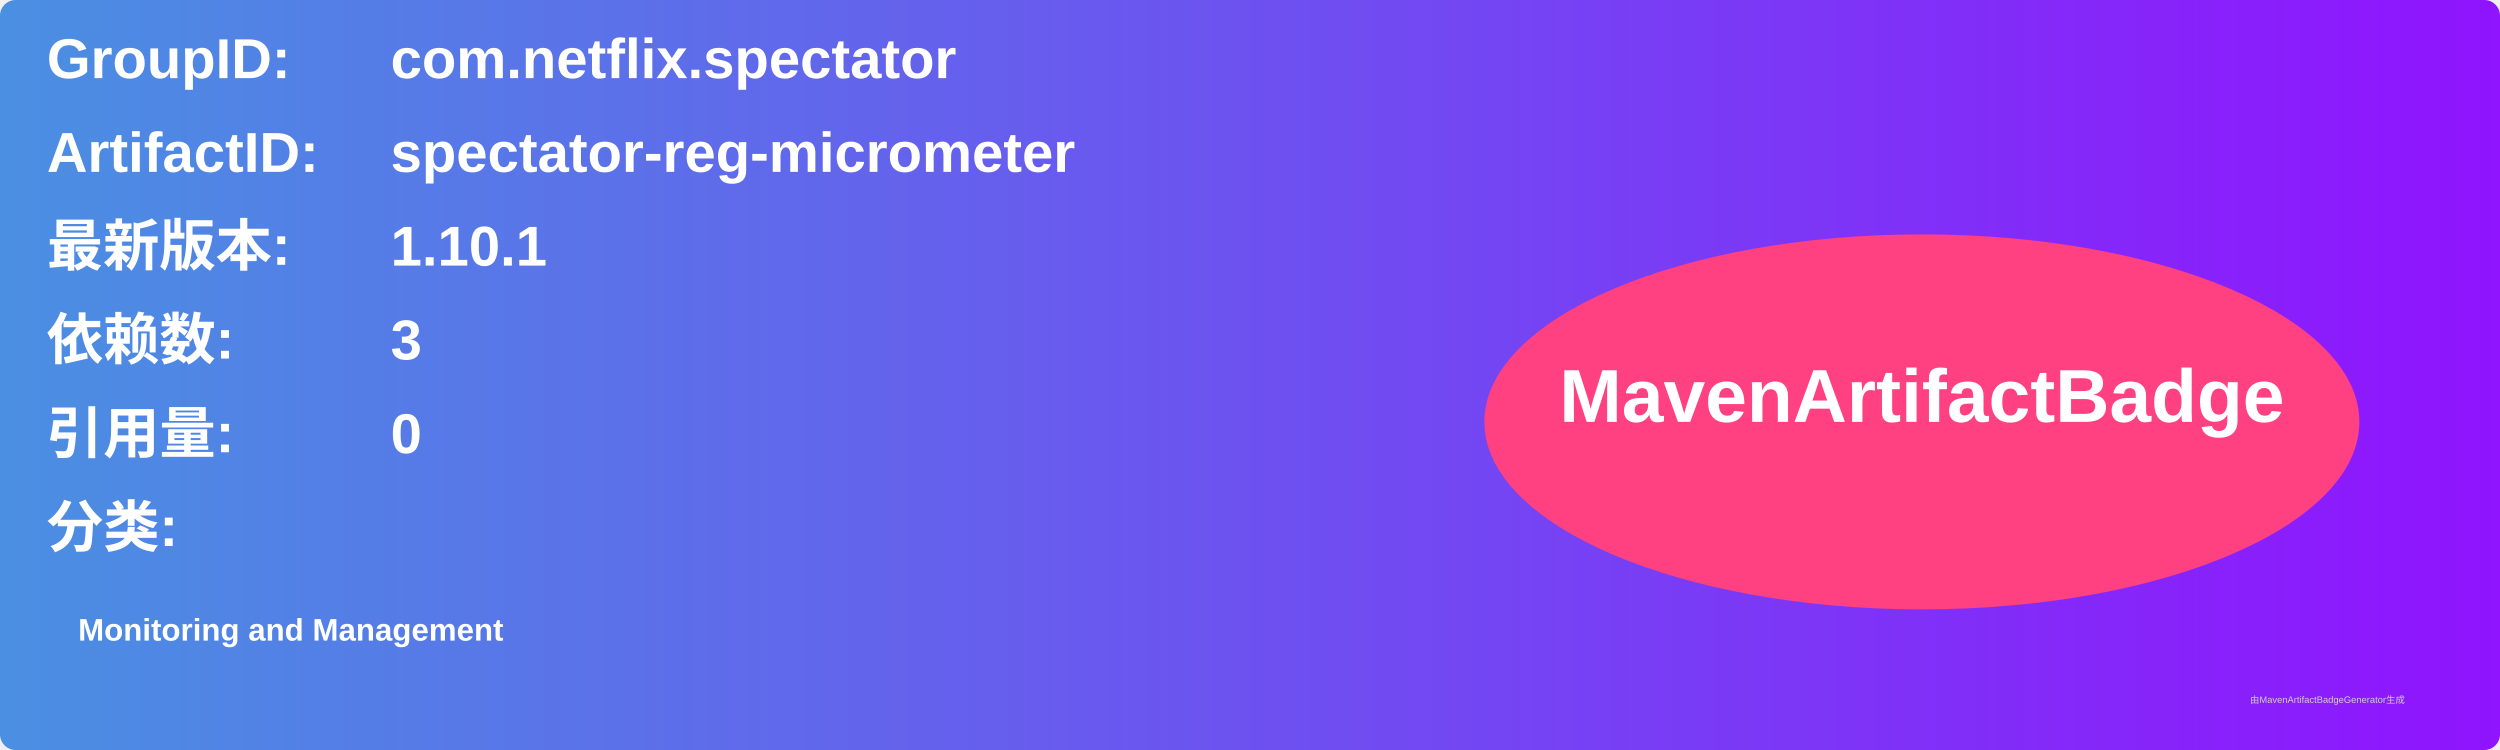
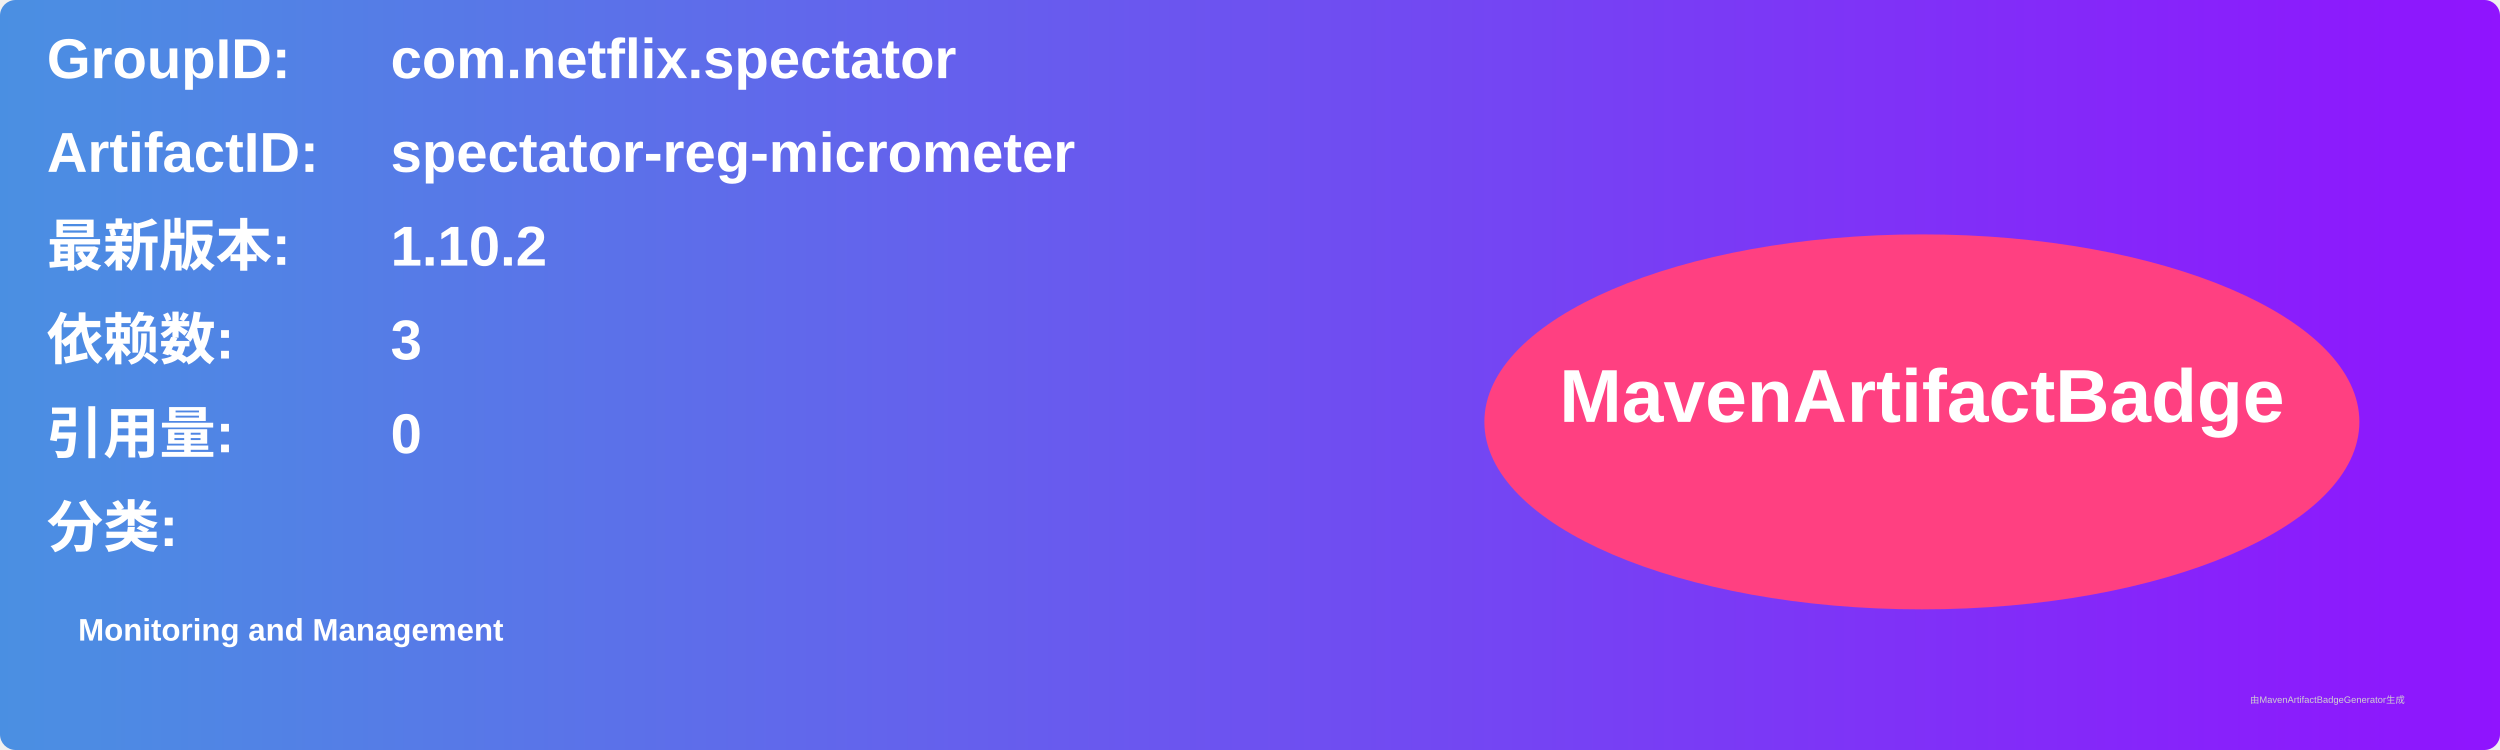
<svg xmlns="http://www.w3.org/2000/svg" width="800" height="240" viewBox="0 0 800 240">
  <linearGradient id="grad" x1="0%" y1="0%" x2="100%" y2="0%">
    <stop offset="0%" stop-color="#4a90e2" />
    <stop offset="100%" stop-color="#9013fe" />
  </linearGradient>
  <rect width="100%" height="100%" rx="5" ry="5" fill="url(#grad)" />
  <g transform="translate(15, 15)">
    <text x="0" y="10" font-family="Arial" font-size="18" fill="white" font-weight="bold" width="260">GroupID:</text>
    <text x="110" y="10" font-family="Arial" font-size="18" fill="white" font-weight="bold" width="460">com.netflix.spectator</text>
    <text x="0" y="40" font-family="Arial" font-size="18" fill="white" font-weight="bold" width="260">ArtifactID:</text>
    <text x="110" y="40" font-family="Arial" font-size="18" fill="white" font-weight="bold" width="460">spectator-reg-micrometer</text>
    <text x="0" y="70" font-family="Arial" font-size="18" fill="white" font-weight="bold">最新版本:</text>
    <text x="110" y="70" font-family="Arial" font-size="18" fill="white" font-weight="bold">
-       <tspan font-weight="bold">1.10.1</tspan>
+       <tspan font-weight="bold">1.10.2</tspan>
    </text>
    <text x="0" y="100" font-family="Arial" font-size="18" fill="white" font-weight="bold">依赖数: </text>
    <text x="110" y="100" font-family="Arial" font-size="18" fill="white">
      <tspan font-weight="bold">3</tspan>
    </text>
    <text x="0" y="130" font-family="Arial" font-size="18" fill="white" font-weight="bold">引用量: </text>
    <text x="110" y="130" font-family="Arial" font-size="18" fill="white">
      <tspan font-weight="bold">0</tspan>
    </text>
    <text x="0" y="160" font-family="Arial" font-size="18" fill="white" font-weight="bold">分类:</text>
    <text x="10" y="190" font-family="Arial" font-size="10" fill="white">
      <tspan font-weight="bold">Monitoring and Management</tspan>
    </text>
    <ellipse cx="600" cy="120" rx="140" ry="60" fill="#ff4081" />
    <text x="600" y="120" text-anchor="middle" font-family="Arial" font-size="24" fill="white" font-weight="bold">MavenArtifactBadge</text>
  </g>
  <text x="720" y="225" font-family="Arial" font-size="3" fill="#d0d0d0">由MavenArtifactBadgeGenerator生成</text>
</svg>
